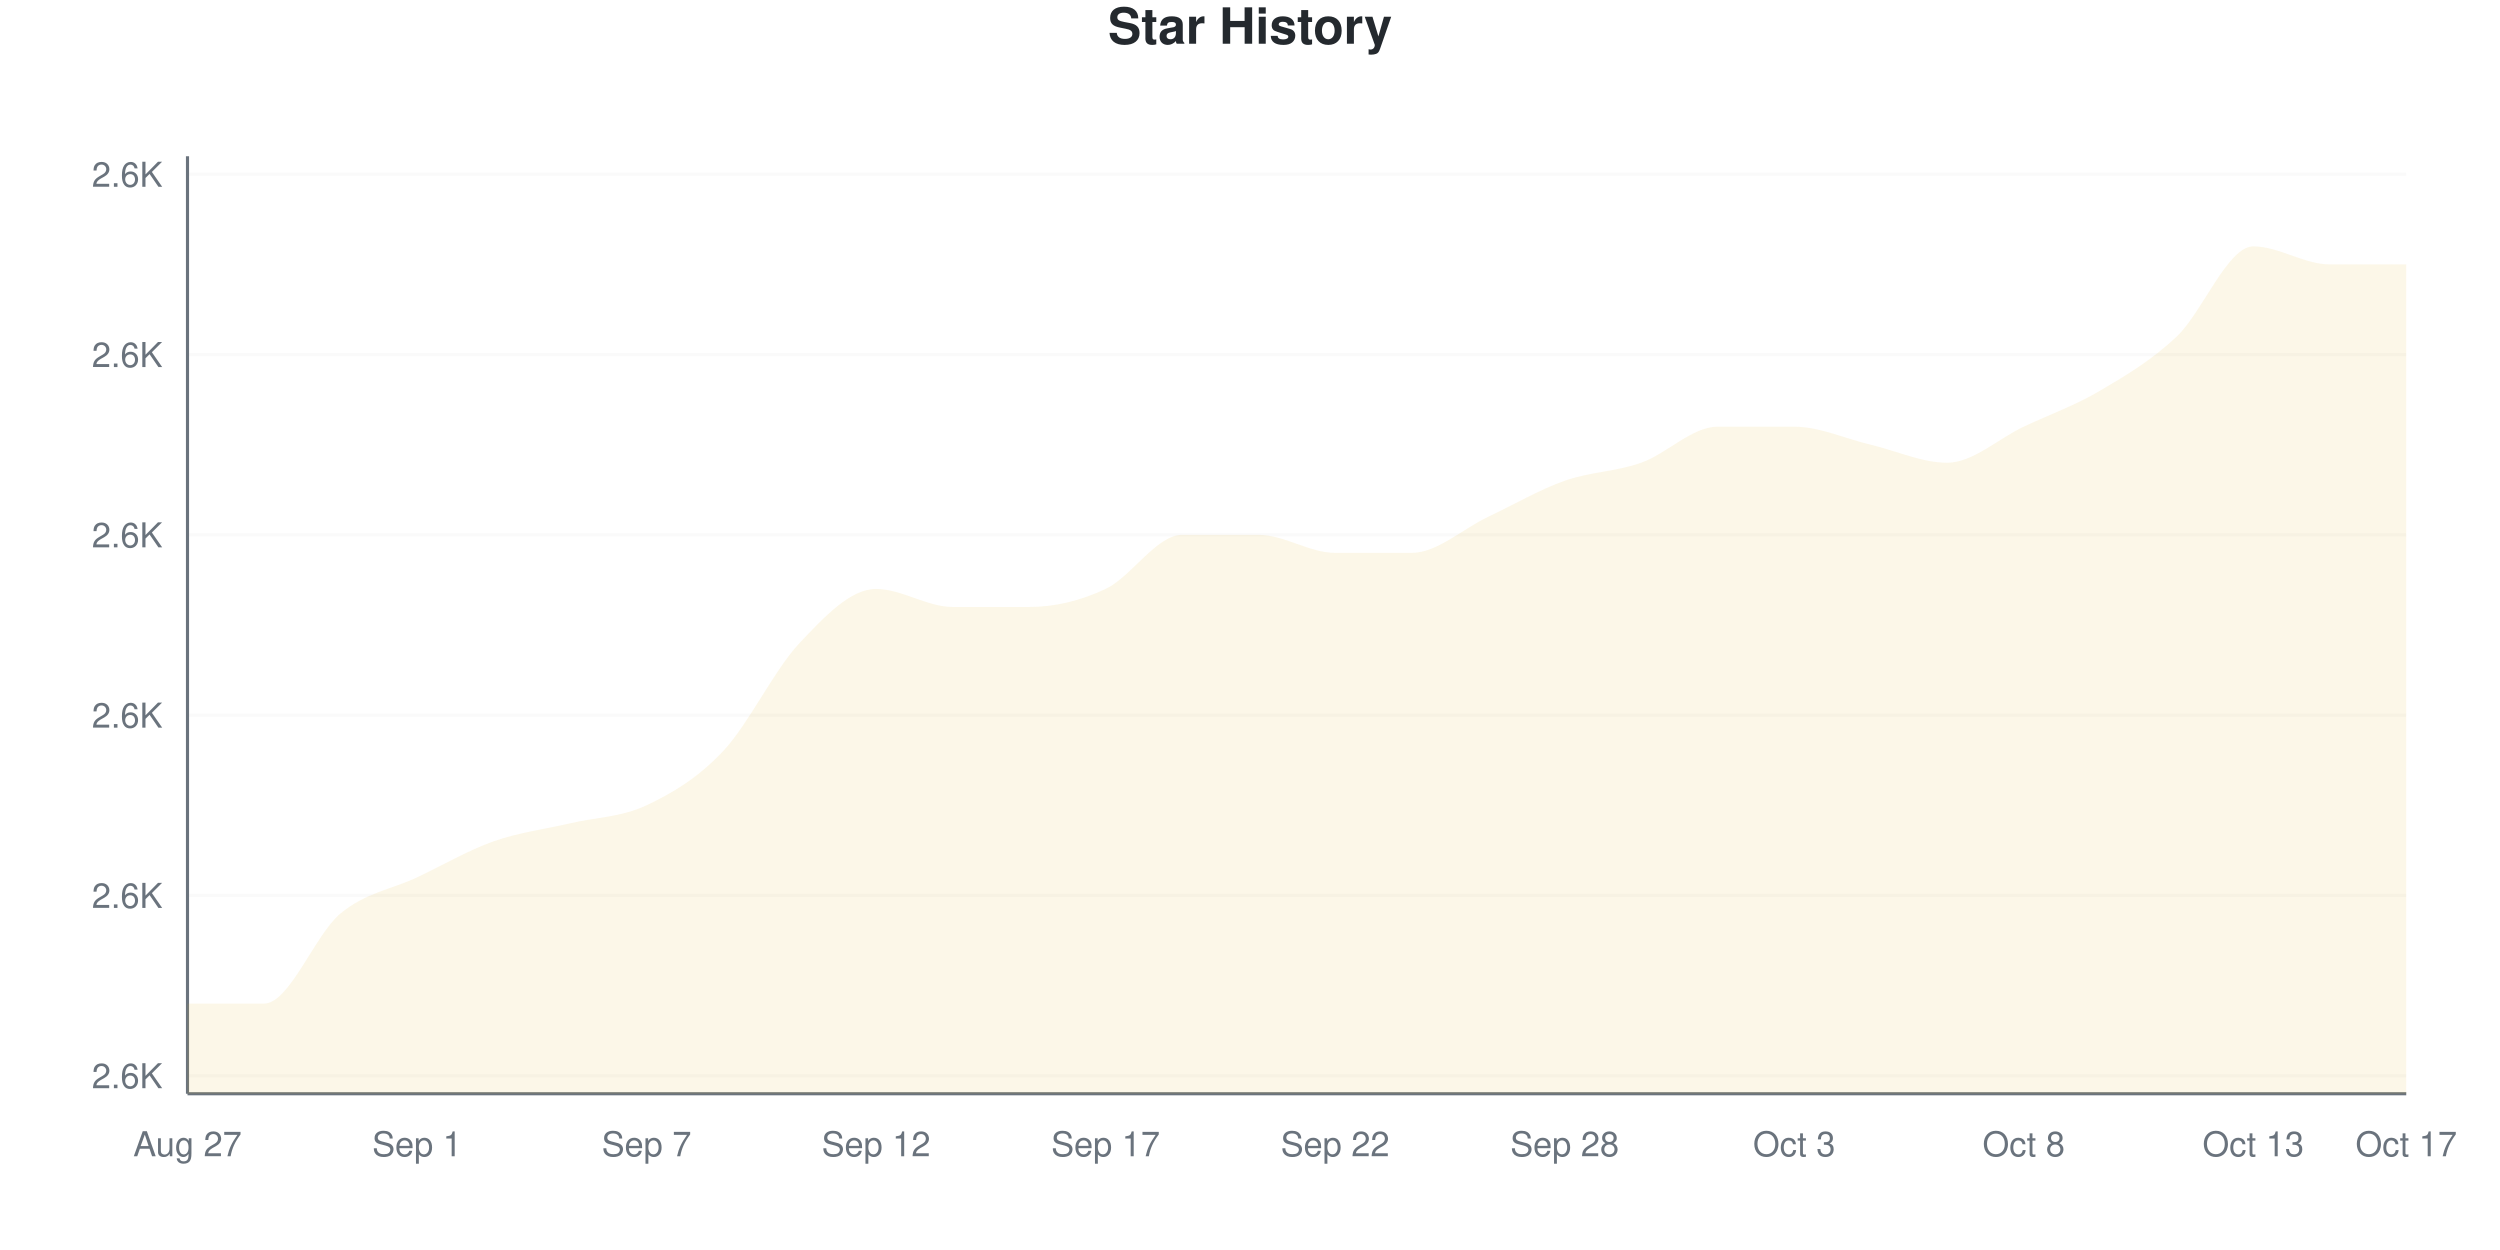
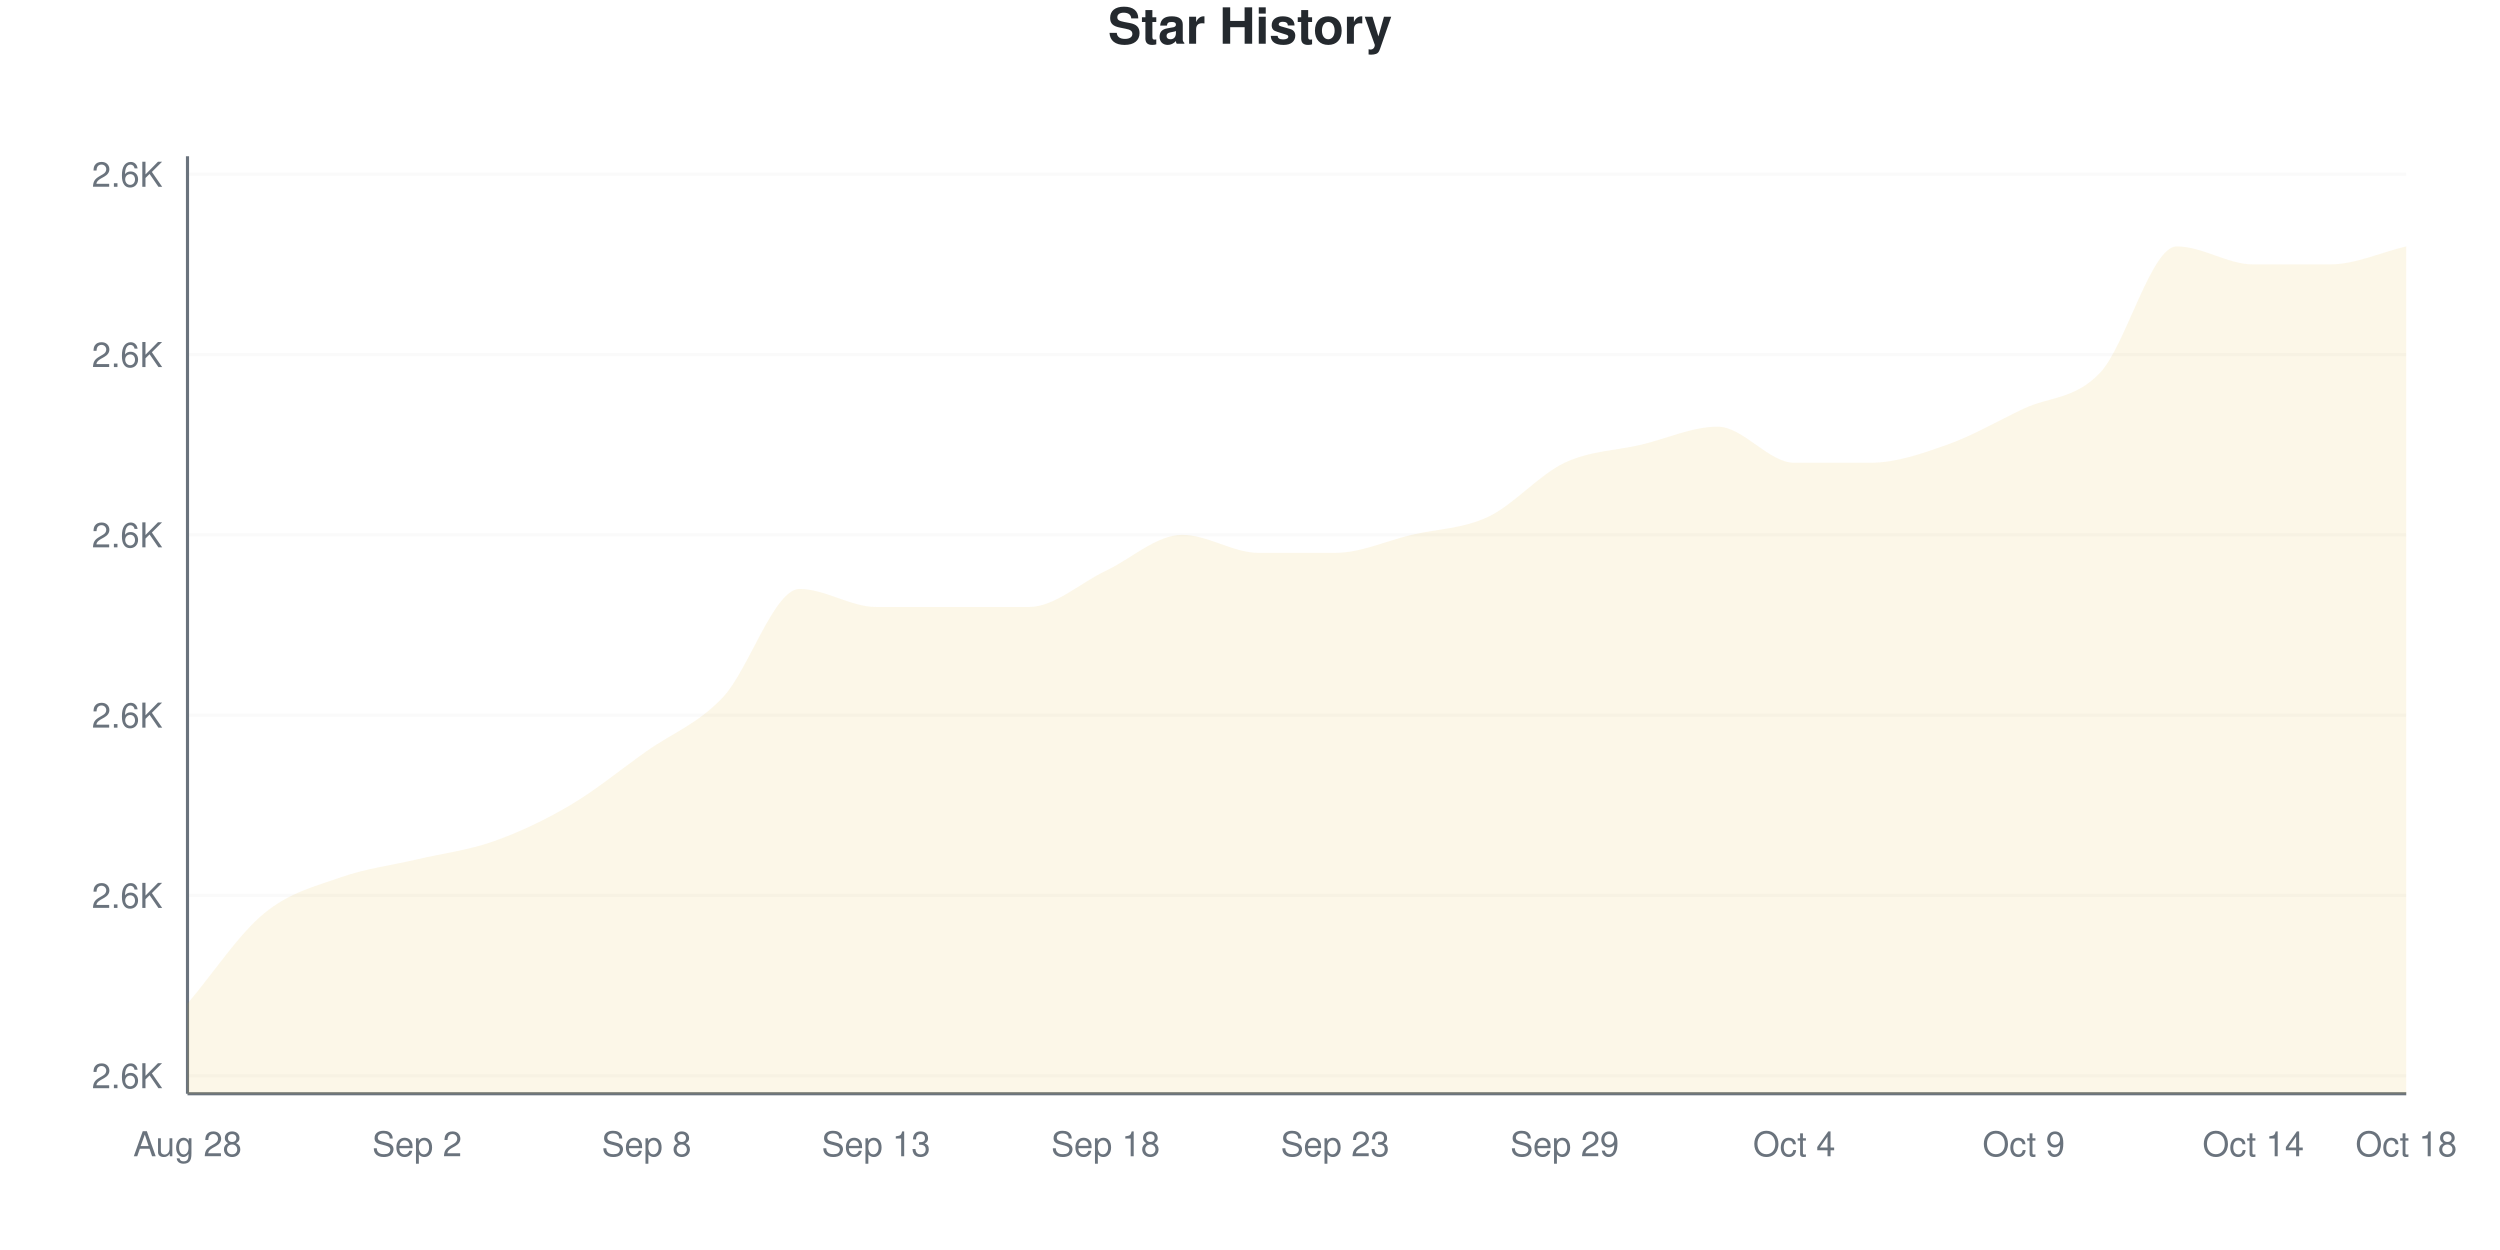
<svg xmlns="http://www.w3.org/2000/svg" viewBox="0 0 800 400" width="800" height="400">
  <style>
    @keyframes drawLine {
      to { stroke-dashoffset: 0; }
    }
    @keyframes fadeInPoint {
      from { opacity: 0; }
      to { opacity: 1; }
    }
    .data-line-0 {
-       stroke-dasharray: 1245;
-       stroke-dashoffset: 1245;
+       stroke-dasharray: 1253;
+       stroke-dashoffset: 1253;
      animation: drawLine 2s ease-out forwards;
    }
    .data-point {
      opacity: 0;
      animation: fadeInPoint 0.5s ease-out forwards;
    }
    .chart-bg { fill: #fff; }
    .chart-text { fill: #24292e; }
    .chart-muted { fill: #6a737d; }
    .chart-grid { stroke: #eee; }
    .chart-axis { stroke: #6a737d; }
    @media (prefers-color-scheme: dark) {
      .chart-bg { fill: #0d1117; }
      .chart-text { fill: #e6edf3; }
      .chart-muted { fill: #8b949e; }
      .chart-grid { stroke: #21262d; }
      .chart-axis { stroke: #8b949e; }
    }
  </style>
  <rect width="800" height="400" class="chart-bg" />
  <text x="400" y="14" text-anchor="middle" class="chart-text" font-size="16" font-weight="bold" font-family="-apple-system, BlinkMacSystemFont, 'Segoe UI', Helvetica, Arial, sans-serif">Star History</text>
  <g class="grid">
    <line x1="60" y1="344.231" x2="770" y2="344.231" class="chart-grid" stroke-opacity="0.3" />
    <text x="52" y="348.231" text-anchor="end" class="chart-muted" font-size="11" font-family="-apple-system, BlinkMacSystemFont, 'Segoe UI', Helvetica, Arial, sans-serif">2.6K</text>
    <line x1="60" y1="286.538" x2="770" y2="286.538" class="chart-grid" stroke-opacity="0.3" />
    <text x="52" y="290.538" text-anchor="end" class="chart-muted" font-size="11" font-family="-apple-system, BlinkMacSystemFont, 'Segoe UI', Helvetica, Arial, sans-serif">2.6K</text>
    <line x1="60" y1="228.846" x2="770" y2="228.846" class="chart-grid" stroke-opacity="0.3" />
    <text x="52" y="232.846" text-anchor="end" class="chart-muted" font-size="11" font-family="-apple-system, BlinkMacSystemFont, 'Segoe UI', Helvetica, Arial, sans-serif">2.6K</text>
    <line x1="60" y1="171.154" x2="770" y2="171.154" class="chart-grid" stroke-opacity="0.3" />
    <text x="52" y="175.154" text-anchor="end" class="chart-muted" font-size="11" font-family="-apple-system, BlinkMacSystemFont, 'Segoe UI', Helvetica, Arial, sans-serif">2.6K</text>
    <line x1="60" y1="113.462" x2="770" y2="113.462" class="chart-grid" stroke-opacity="0.3" />
    <text x="52" y="117.462" text-anchor="end" class="chart-muted" font-size="11" font-family="-apple-system, BlinkMacSystemFont, 'Segoe UI', Helvetica, Arial, sans-serif">2.6K</text>
    <line x1="60" y1="55.769" x2="770" y2="55.769" class="chart-grid" stroke-opacity="0.3" />
    <text x="52" y="59.769" text-anchor="end" class="chart-muted" font-size="11" font-family="-apple-system, BlinkMacSystemFont, 'Segoe UI', Helvetica, Arial, sans-serif">2.6K</text>
  </g>
  <g class="milestones">
    
  </g>
  <g class="x-axis">
-     <text x="60" y="370" text-anchor="middle" class="chart-muted" font-size="11" font-family="-apple-system, BlinkMacSystemFont, 'Segoe UI', Helvetica, Arial, sans-serif">Aug 27</text>
-     <text x="133.448" y="370" text-anchor="middle" class="chart-muted" font-size="11" font-family="-apple-system, BlinkMacSystemFont, 'Segoe UI', Helvetica, Arial, sans-serif">Sep 1</text>
-     <text x="206.897" y="370" text-anchor="middle" class="chart-muted" font-size="11" font-family="-apple-system, BlinkMacSystemFont, 'Segoe UI', Helvetica, Arial, sans-serif">Sep 7</text>
-     <text x="280.345" y="370" text-anchor="middle" class="chart-muted" font-size="11" font-family="-apple-system, BlinkMacSystemFont, 'Segoe UI', Helvetica, Arial, sans-serif">Sep 12</text>
-     <text x="353.793" y="370" text-anchor="middle" class="chart-muted" font-size="11" font-family="-apple-system, BlinkMacSystemFont, 'Segoe UI', Helvetica, Arial, sans-serif">Sep 17</text>
-     <text x="427.241" y="370" text-anchor="middle" class="chart-muted" font-size="11" font-family="-apple-system, BlinkMacSystemFont, 'Segoe UI', Helvetica, Arial, sans-serif">Sep 22</text>
-     <text x="500.69" y="370" text-anchor="middle" class="chart-muted" font-size="11" font-family="-apple-system, BlinkMacSystemFont, 'Segoe UI', Helvetica, Arial, sans-serif">Sep 28</text>
-     <text x="574.138" y="370" text-anchor="middle" class="chart-muted" font-size="11" font-family="-apple-system, BlinkMacSystemFont, 'Segoe UI', Helvetica, Arial, sans-serif">Oct 3</text>
-     <text x="647.586" y="370" text-anchor="middle" class="chart-muted" font-size="11" font-family="-apple-system, BlinkMacSystemFont, 'Segoe UI', Helvetica, Arial, sans-serif">Oct 8</text>
-     <text x="721.034" y="370" text-anchor="middle" class="chart-muted" font-size="11" font-family="-apple-system, BlinkMacSystemFont, 'Segoe UI', Helvetica, Arial, sans-serif">Oct 13</text>
-     <text x="770" y="370" text-anchor="middle" class="chart-muted" font-size="11" font-family="-apple-system, BlinkMacSystemFont, 'Segoe UI', Helvetica, Arial, sans-serif">Oct 17</text>
+     <text x="60" y="370" text-anchor="middle" class="chart-muted" font-size="11" font-family="-apple-system, BlinkMacSystemFont, 'Segoe UI', Helvetica, Arial, sans-serif">Aug 28</text>
+     <text x="133.448" y="370" text-anchor="middle" class="chart-muted" font-size="11" font-family="-apple-system, BlinkMacSystemFont, 'Segoe UI', Helvetica, Arial, sans-serif">Sep 2</text>
+     <text x="206.897" y="370" text-anchor="middle" class="chart-muted" font-size="11" font-family="-apple-system, BlinkMacSystemFont, 'Segoe UI', Helvetica, Arial, sans-serif">Sep 8</text>
+     <text x="280.345" y="370" text-anchor="middle" class="chart-muted" font-size="11" font-family="-apple-system, BlinkMacSystemFont, 'Segoe UI', Helvetica, Arial, sans-serif">Sep 13</text>
+     <text x="353.793" y="370" text-anchor="middle" class="chart-muted" font-size="11" font-family="-apple-system, BlinkMacSystemFont, 'Segoe UI', Helvetica, Arial, sans-serif">Sep 18</text>
+     <text x="427.241" y="370" text-anchor="middle" class="chart-muted" font-size="11" font-family="-apple-system, BlinkMacSystemFont, 'Segoe UI', Helvetica, Arial, sans-serif">Sep 23</text>
+     <text x="500.69" y="370" text-anchor="middle" class="chart-muted" font-size="11" font-family="-apple-system, BlinkMacSystemFont, 'Segoe UI', Helvetica, Arial, sans-serif">Sep 29</text>
+     <text x="574.138" y="370" text-anchor="middle" class="chart-muted" font-size="11" font-family="-apple-system, BlinkMacSystemFont, 'Segoe UI', Helvetica, Arial, sans-serif">Oct 4</text>
+     <text x="647.586" y="370" text-anchor="middle" class="chart-muted" font-size="11" font-family="-apple-system, BlinkMacSystemFont, 'Segoe UI', Helvetica, Arial, sans-serif">Oct 9</text>
+     <text x="721.034" y="370" text-anchor="middle" class="chart-muted" font-size="11" font-family="-apple-system, BlinkMacSystemFont, 'Segoe UI', Helvetica, Arial, sans-serif">Oct 14</text>
+     <text x="770" y="370" text-anchor="middle" class="chart-muted" font-size="11" font-family="-apple-system, BlinkMacSystemFont, 'Segoe UI', Helvetica, Arial, sans-serif">Oct 18</text>
  </g>
  <line x1="60" y1="50" x2="60" y2="350" class="chart-axis" stroke-width="1" />
  <line x1="60" y1="350" x2="770" y2="350" class="chart-axis" stroke-width="1" />
-   <path d="M60,350 L60,321.154 C68.161,321.154 76.322,321.154 84.483,321.154 C92.644,321.154 100.805,299.038 108.966,292.308 C117.126,285.577 125.287,284.615 133.448,280.769 C141.609,276.923 149.77,272.115 157.931,269.231 C166.092,266.346 174.253,265.385 182.414,263.462 C190.575,261.538 198.736,261.538 206.897,257.692 C215.057,253.846 223.218,249.038 231.379,240.385 C239.54,231.731 247.701,214.423 255.862,205.769 C264.023,197.115 272.184,188.462 280.345,188.462 C288.506,188.462 296.667,194.231 304.828,194.231 C312.989,194.231 321.149,194.231 329.31,194.231 C337.471,194.231 345.632,192.308 353.793,188.462 C361.954,184.615 370.115,171.154 378.276,171.154 C386.437,171.154 394.598,171.154 402.759,171.154 C410.92,171.154 419.08,176.923 427.241,176.923 C435.402,176.923 443.563,176.923 451.724,176.923 C459.885,176.923 468.046,169.231 476.207,165.385 C484.368,161.538 492.529,156.731 500.69,153.846 C508.851,150.962 517.011,150.962 525.172,148.077 C533.333,145.192 541.494,136.538 549.655,136.538 C557.816,136.538 565.977,136.538 574.138,136.538 C582.299,136.538 590.46,140.385 598.621,142.308 C606.782,144.231 614.943,148.077 623.103,148.077 C631.264,148.077 639.425,140.385 647.586,136.538 C655.747,132.692 663.908,129.808 672.069,125 C680.23,120.192 688.391,115.385 696.552,107.692 C704.713,100 712.874,78.846 721.034,78.846 C729.195,78.846 737.356,84.615 745.517,84.615 C753.678,84.615 761.839,84.615 770,84.615 L770,350 L60,350 Z" fill="#dfb317" fill-opacity="0.1" />
-   <path d="M60,350 L60,321.154 C68.161,321.154 76.322,321.154 84.483,321.154 C92.644,321.154 100.805,299.038 108.966,292.308 C117.126,285.577 125.287,284.615 133.448,280.769 C141.609,276.923 149.77,272.115 157.931,269.231 C166.092,266.346 174.253,265.385 182.414,263.462 C190.575,261.538 198.736,261.538 206.897,257.692 C215.057,253.846 223.218,249.038 231.379,240.385 C239.54,231.731 247.701,214.423 255.862,205.769 C264.023,197.115 272.184,188.462 280.345,188.462 C288.506,188.462 296.667,194.231 304.828,194.231 C312.989,194.231 321.149,194.231 329.31,194.231 C337.471,194.231 345.632,192.308 353.793,188.462 C361.954,184.615 370.115,171.154 378.276,171.154 C386.437,171.154 394.598,171.154 402.759,171.154 C410.92,171.154 419.08,176.923 427.241,176.923 C435.402,176.923 443.563,176.923 451.724,176.923 C459.885,176.923 468.046,169.231 476.207,165.385 C484.368,161.538 492.529,156.731 500.69,153.846 C508.851,150.962 517.011,150.962 525.172,148.077 C533.333,145.192 541.494,136.538 549.655,136.538 C557.816,136.538 565.977,136.538 574.138,136.538 C582.299,136.538 590.46,140.385 598.621,142.308 C606.782,144.231 614.943,148.077 623.103,148.077 C631.264,148.077 639.425,140.385 647.586,136.538 C655.747,132.692 663.908,129.808 672.069,125 C680.23,120.192 688.391,115.385 696.552,107.692 C704.713,100 712.874,78.846 721.034,78.846 C729.195,78.846 737.356,84.615 745.517,84.615 C753.678,84.615 761.839,84.615 770,84.615" fill="none" stroke="#dfb317" stroke-width="2.5" class="data-line-0" />
+   <path d="M60,350 L60,321.154 C68.161,311.538 76.322,299.038 84.483,292.308 C92.644,285.577 100.805,283.654 108.966,280.769 C117.126,277.885 125.287,276.923 133.448,275 C141.609,273.077 149.77,272.115 157.931,269.231 C166.092,266.346 174.253,262.5 182.414,257.692 C190.575,252.885 198.736,246.154 206.897,240.385 C215.057,234.615 223.218,231.731 231.379,223.077 C239.54,214.423 247.701,188.462 255.862,188.462 C264.023,188.462 272.184,194.231 280.345,194.231 C288.506,194.231 296.667,194.231 304.828,194.231 C312.989,194.231 321.149,194.231 329.31,194.231 C337.471,194.231 345.632,186.538 353.793,182.692 C361.954,178.846 370.115,171.154 378.276,171.154 C386.437,171.154 394.598,176.923 402.759,176.923 C410.92,176.923 419.08,176.923 427.241,176.923 C435.402,176.923 443.563,173.077 451.724,171.154 C459.885,169.231 468.046,169.231 476.207,165.385 C484.368,161.538 492.529,151.923 500.69,148.077 C508.851,144.231 517.011,144.231 525.172,142.308 C533.333,140.385 541.494,136.538 549.655,136.538 C557.816,136.538 565.977,148.077 574.138,148.077 C582.299,148.077 590.46,148.077 598.621,148.077 C606.782,148.077 614.943,145.192 623.103,142.308 C631.264,139.423 639.425,134.615 647.586,130.769 C655.747,126.923 663.908,127.885 672.069,119.231 C680.23,110.577 688.391,78.846 696.552,78.846 C704.713,78.846 712.874,84.615 721.034,84.615 C729.195,84.615 737.356,84.615 745.517,84.615 C753.678,84.615 761.839,80.769 770,78.846 L770,350 L60,350 Z" fill="#dfb317" fill-opacity="0.1" />
+   <path d="M60,350 L60,321.154 C68.161,311.538 76.322,299.038 84.483,292.308 C92.644,285.577 100.805,283.654 108.966,280.769 C117.126,277.885 125.287,276.923 133.448,275 C141.609,273.077 149.77,272.115 157.931,269.231 C166.092,266.346 174.253,262.5 182.414,257.692 C190.575,252.885 198.736,246.154 206.897,240.385 C215.057,234.615 223.218,231.731 231.379,223.077 C239.54,214.423 247.701,188.462 255.862,188.462 C264.023,188.462 272.184,194.231 280.345,194.231 C288.506,194.231 296.667,194.231 304.828,194.231 C312.989,194.231 321.149,194.231 329.31,194.231 C337.471,194.231 345.632,186.538 353.793,182.692 C361.954,178.846 370.115,171.154 378.276,171.154 C386.437,171.154 394.598,176.923 402.759,176.923 C410.92,176.923 419.08,176.923 427.241,176.923 C435.402,176.923 443.563,173.077 451.724,171.154 C459.885,169.231 468.046,169.231 476.207,165.385 C484.368,161.538 492.529,151.923 500.69,148.077 C508.851,144.231 517.011,144.231 525.172,142.308 C533.333,140.385 541.494,136.538 549.655,136.538 C557.816,136.538 565.977,148.077 574.138,148.077 C582.299,148.077 590.46,148.077 598.621,148.077 C606.782,148.077 614.943,145.192 623.103,142.308 C631.264,139.423 639.425,134.615 647.586,130.769 C655.747,126.923 663.908,127.885 672.069,119.231 C680.23,110.577 688.391,78.846 696.552,78.846 C704.713,78.846 712.874,84.615 721.034,84.615 C729.195,84.615 737.356,84.615 745.517,84.615 C753.678,84.615 761.839,80.769 770,78.846" fill="none" stroke="#dfb317" stroke-width="2.5" class="data-line-0" />
  <g class="points">
    <circle cx="60" cy="321.154" r="4" fill="#dfb317" class="data-point" style="animation-delay: 1.50s" />
-     <circle cx="84.483" cy="321.154" r="4" fill="#dfb317" class="data-point" style="animation-delay: 1.55s" />
-     <circle cx="108.966" cy="292.308" r="4" fill="#dfb317" class="data-point" style="animation-delay: 1.60s" />
-     <circle cx="133.448" cy="280.769" r="4" fill="#dfb317" class="data-point" style="animation-delay: 1.65s" />
+     <circle cx="84.483" cy="292.308" r="4" fill="#dfb317" class="data-point" style="animation-delay: 1.55s" />
+     <circle cx="108.966" cy="280.769" r="4" fill="#dfb317" class="data-point" style="animation-delay: 1.60s" />
+     <circle cx="133.448" cy="275" r="4" fill="#dfb317" class="data-point" style="animation-delay: 1.65s" />
    <circle cx="157.931" cy="269.231" r="4" fill="#dfb317" class="data-point" style="animation-delay: 1.70s" />
-     <circle cx="182.414" cy="263.462" r="4" fill="#dfb317" class="data-point" style="animation-delay: 1.75s" />
-     <circle cx="206.897" cy="257.692" r="4" fill="#dfb317" class="data-point" style="animation-delay: 1.80s" />
-     <circle cx="231.379" cy="240.385" r="4" fill="#dfb317" class="data-point" style="animation-delay: 1.85s" />
-     <circle cx="255.862" cy="205.769" r="4" fill="#dfb317" class="data-point" style="animation-delay: 1.90s" />
-     <circle cx="280.345" cy="188.462" r="4" fill="#dfb317" class="data-point" style="animation-delay: 1.95s" />
+     <circle cx="182.414" cy="257.692" r="4" fill="#dfb317" class="data-point" style="animation-delay: 1.75s" />
+     <circle cx="206.897" cy="240.385" r="4" fill="#dfb317" class="data-point" style="animation-delay: 1.80s" />
+     <circle cx="231.379" cy="223.077" r="4" fill="#dfb317" class="data-point" style="animation-delay: 1.85s" />
+     <circle cx="255.862" cy="188.462" r="4" fill="#dfb317" class="data-point" style="animation-delay: 1.90s" />
+     <circle cx="280.345" cy="194.231" r="4" fill="#dfb317" class="data-point" style="animation-delay: 1.95s" />
    <circle cx="304.828" cy="194.231" r="4" fill="#dfb317" class="data-point" style="animation-delay: 2.00s" />
    <circle cx="329.31" cy="194.231" r="4" fill="#dfb317" class="data-point" style="animation-delay: 2.05s" />
-     <circle cx="353.793" cy="188.462" r="4" fill="#dfb317" class="data-point" style="animation-delay: 2.10s" />
+     <circle cx="353.793" cy="182.692" r="4" fill="#dfb317" class="data-point" style="animation-delay: 2.10s" />
    <circle cx="378.276" cy="171.154" r="4" fill="#dfb317" class="data-point" style="animation-delay: 2.15s" />
-     <circle cx="402.759" cy="171.154" r="4" fill="#dfb317" class="data-point" style="animation-delay: 2.20s" />
+     <circle cx="402.759" cy="176.923" r="4" fill="#dfb317" class="data-point" style="animation-delay: 2.20s" />
    <circle cx="427.241" cy="176.923" r="4" fill="#dfb317" class="data-point" style="animation-delay: 2.25s" />
-     <circle cx="451.724" cy="176.923" r="4" fill="#dfb317" class="data-point" style="animation-delay: 2.30s" />
+     <circle cx="451.724" cy="171.154" r="4" fill="#dfb317" class="data-point" style="animation-delay: 2.30s" />
    <circle cx="476.207" cy="165.385" r="4" fill="#dfb317" class="data-point" style="animation-delay: 2.35s" />
-     <circle cx="500.69" cy="153.846" r="4" fill="#dfb317" class="data-point" style="animation-delay: 2.40s" />
-     <circle cx="525.172" cy="148.077" r="4" fill="#dfb317" class="data-point" style="animation-delay: 2.45s" />
+     <circle cx="500.69" cy="148.077" r="4" fill="#dfb317" class="data-point" style="animation-delay: 2.40s" />
+     <circle cx="525.172" cy="142.308" r="4" fill="#dfb317" class="data-point" style="animation-delay: 2.45s" />
    <circle cx="549.655" cy="136.538" r="4" fill="#dfb317" class="data-point" style="animation-delay: 2.50s" />
-     <circle cx="574.138" cy="136.538" r="4" fill="#dfb317" class="data-point" style="animation-delay: 2.55s" />
-     <circle cx="598.621" cy="142.308" r="4" fill="#dfb317" class="data-point" style="animation-delay: 2.60s" />
-     <circle cx="623.103" cy="148.077" r="4" fill="#dfb317" class="data-point" style="animation-delay: 2.65s" />
-     <circle cx="647.586" cy="136.538" r="4" fill="#dfb317" class="data-point" style="animation-delay: 2.70s" />
-     <circle cx="672.069" cy="125" r="4" fill="#dfb317" class="data-point" style="animation-delay: 2.75s" />
-     <circle cx="696.552" cy="107.692" r="4" fill="#dfb317" class="data-point" style="animation-delay: 2.80s" />
-     <circle cx="721.034" cy="78.846" r="4" fill="#dfb317" class="data-point" style="animation-delay: 2.85s" />
+     <circle cx="574.138" cy="148.077" r="4" fill="#dfb317" class="data-point" style="animation-delay: 2.55s" />
+     <circle cx="598.621" cy="148.077" r="4" fill="#dfb317" class="data-point" style="animation-delay: 2.60s" />
+     <circle cx="623.103" cy="142.308" r="4" fill="#dfb317" class="data-point" style="animation-delay: 2.65s" />
+     <circle cx="647.586" cy="130.769" r="4" fill="#dfb317" class="data-point" style="animation-delay: 2.70s" />
+     <circle cx="672.069" cy="119.231" r="4" fill="#dfb317" class="data-point" style="animation-delay: 2.75s" />
+     <circle cx="696.552" cy="78.846" r="4" fill="#dfb317" class="data-point" style="animation-delay: 2.80s" />
+     <circle cx="721.034" cy="84.615" r="4" fill="#dfb317" class="data-point" style="animation-delay: 2.85s" />
    <circle cx="745.517" cy="84.615" r="4" fill="#dfb317" class="data-point" style="animation-delay: 2.90s" />
-     <circle cx="770" cy="84.615" r="4" fill="#dfb317" class="data-point" style="animation-delay: 2.95s" />
+     <circle cx="770" cy="78.846" r="4" fill="#dfb317" class="data-point" style="animation-delay: 2.95s" />
  </g>
</svg>
